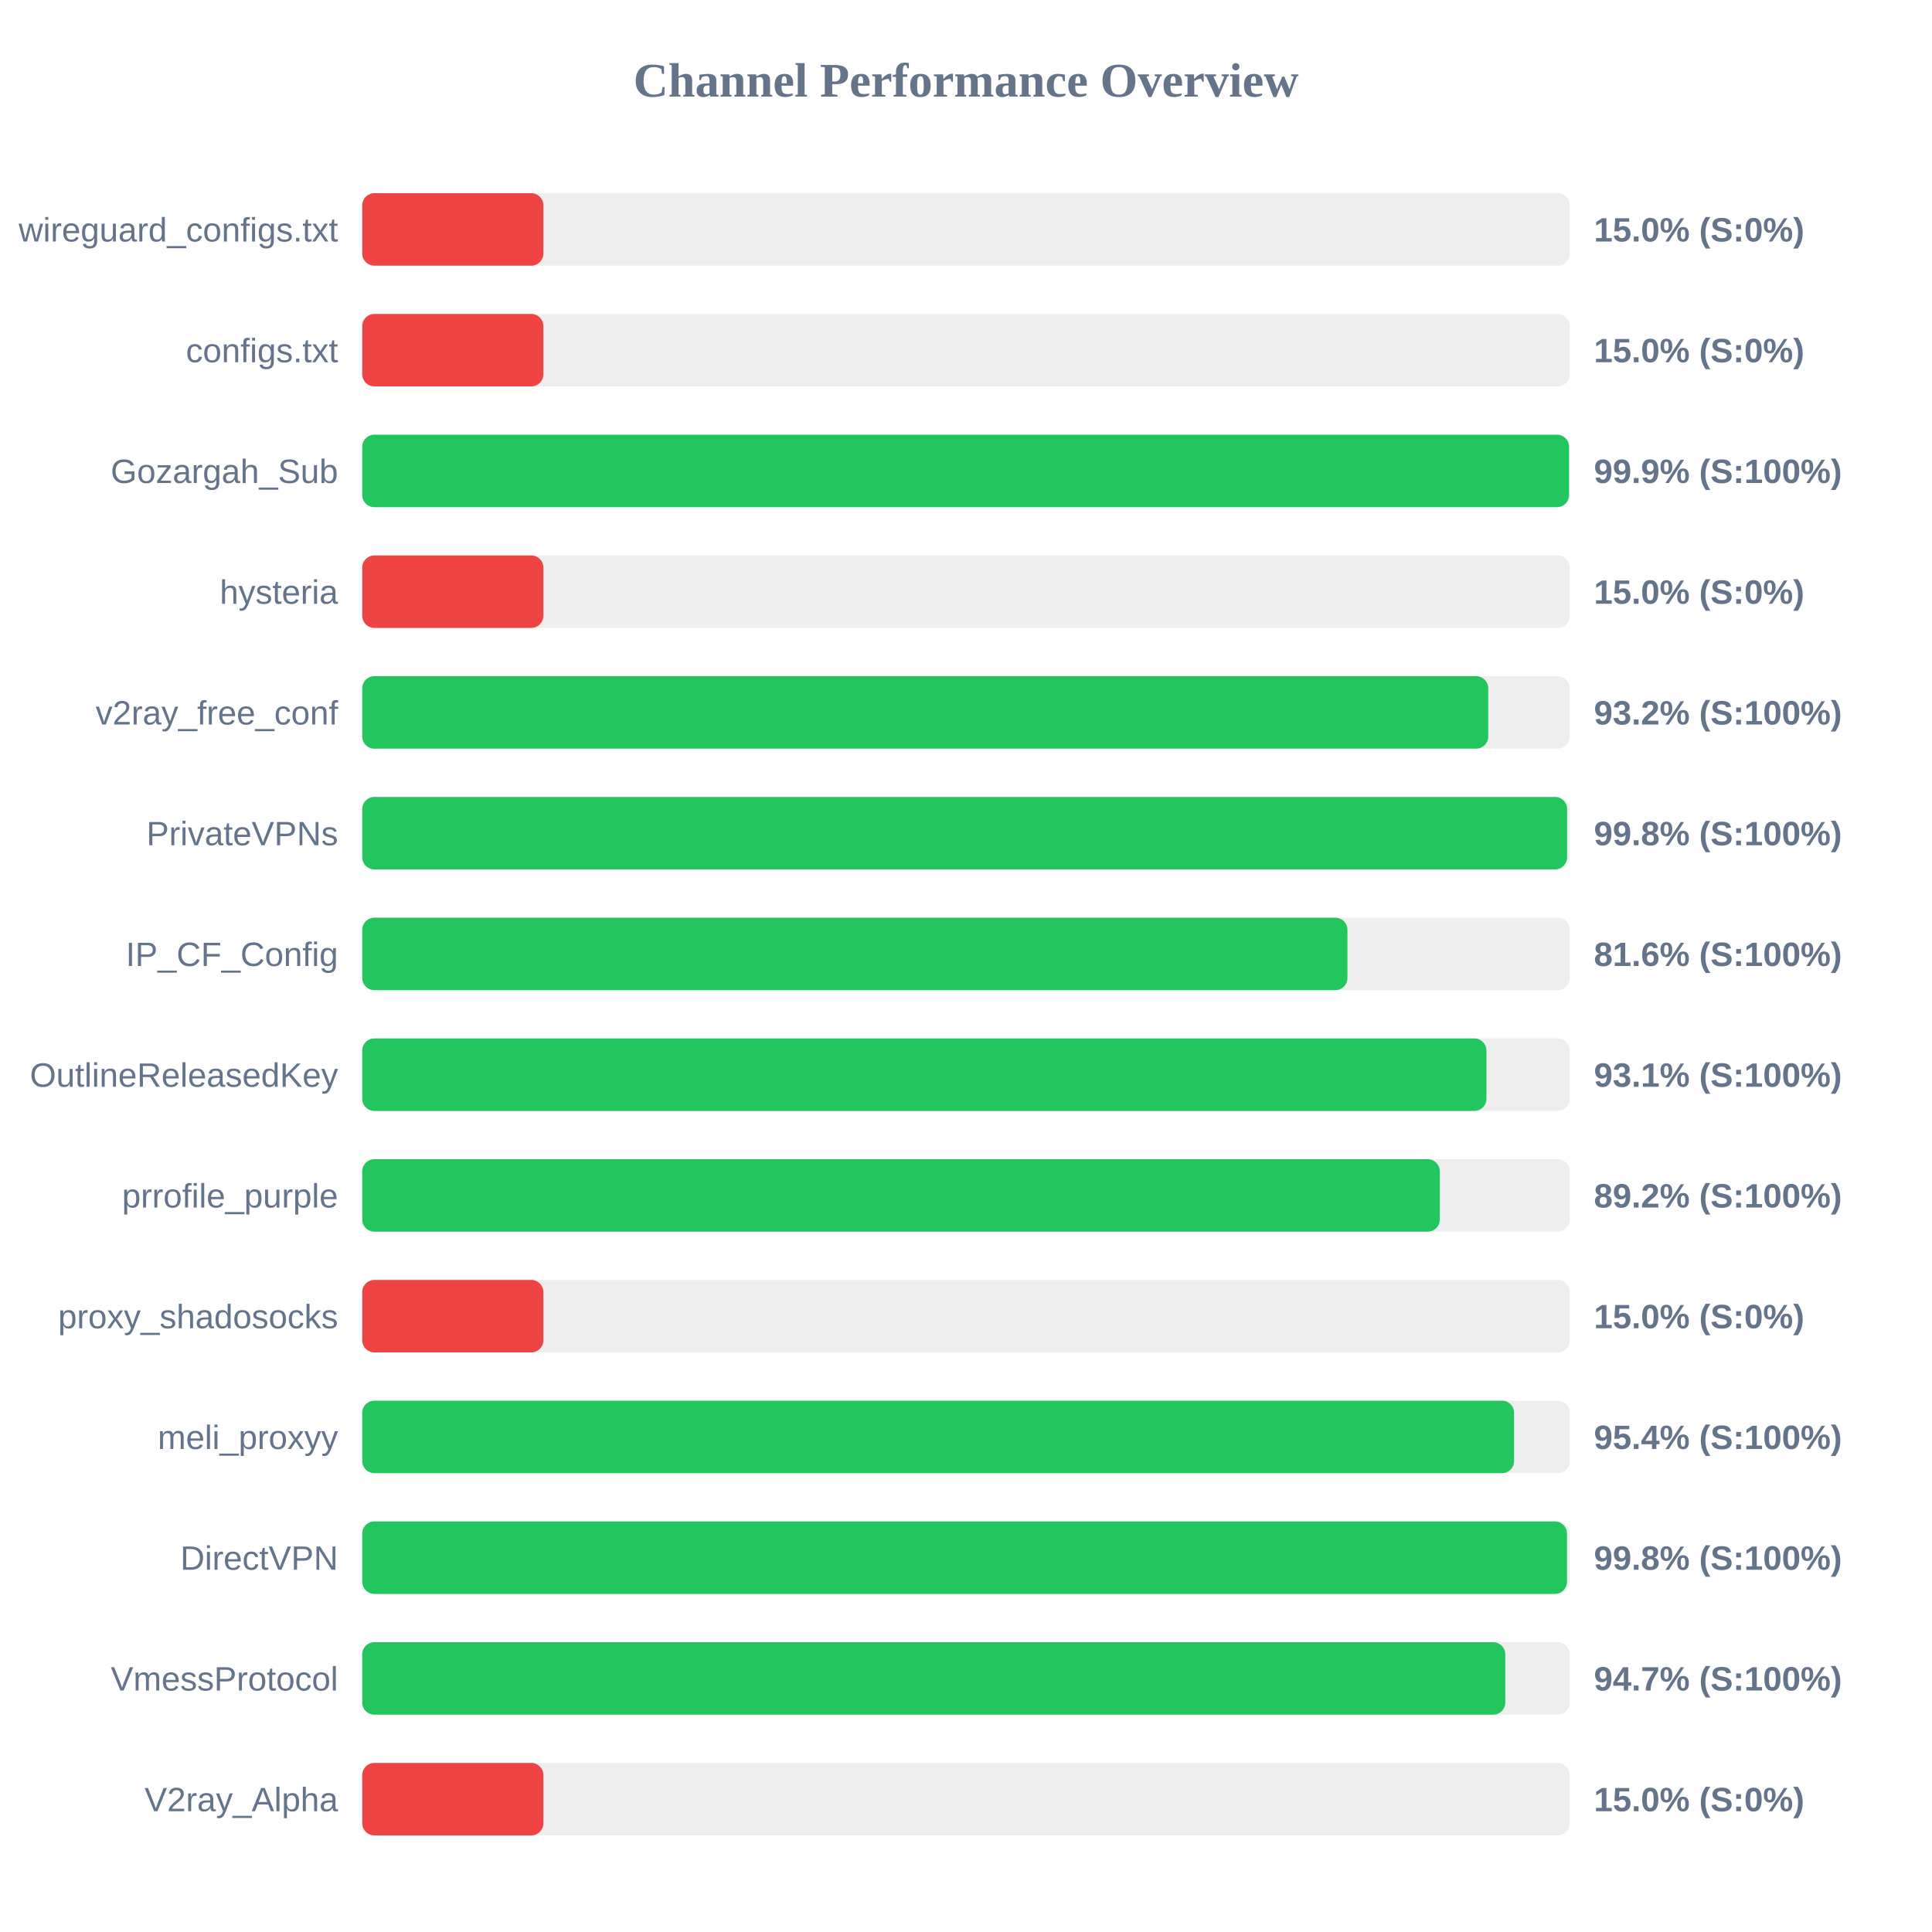
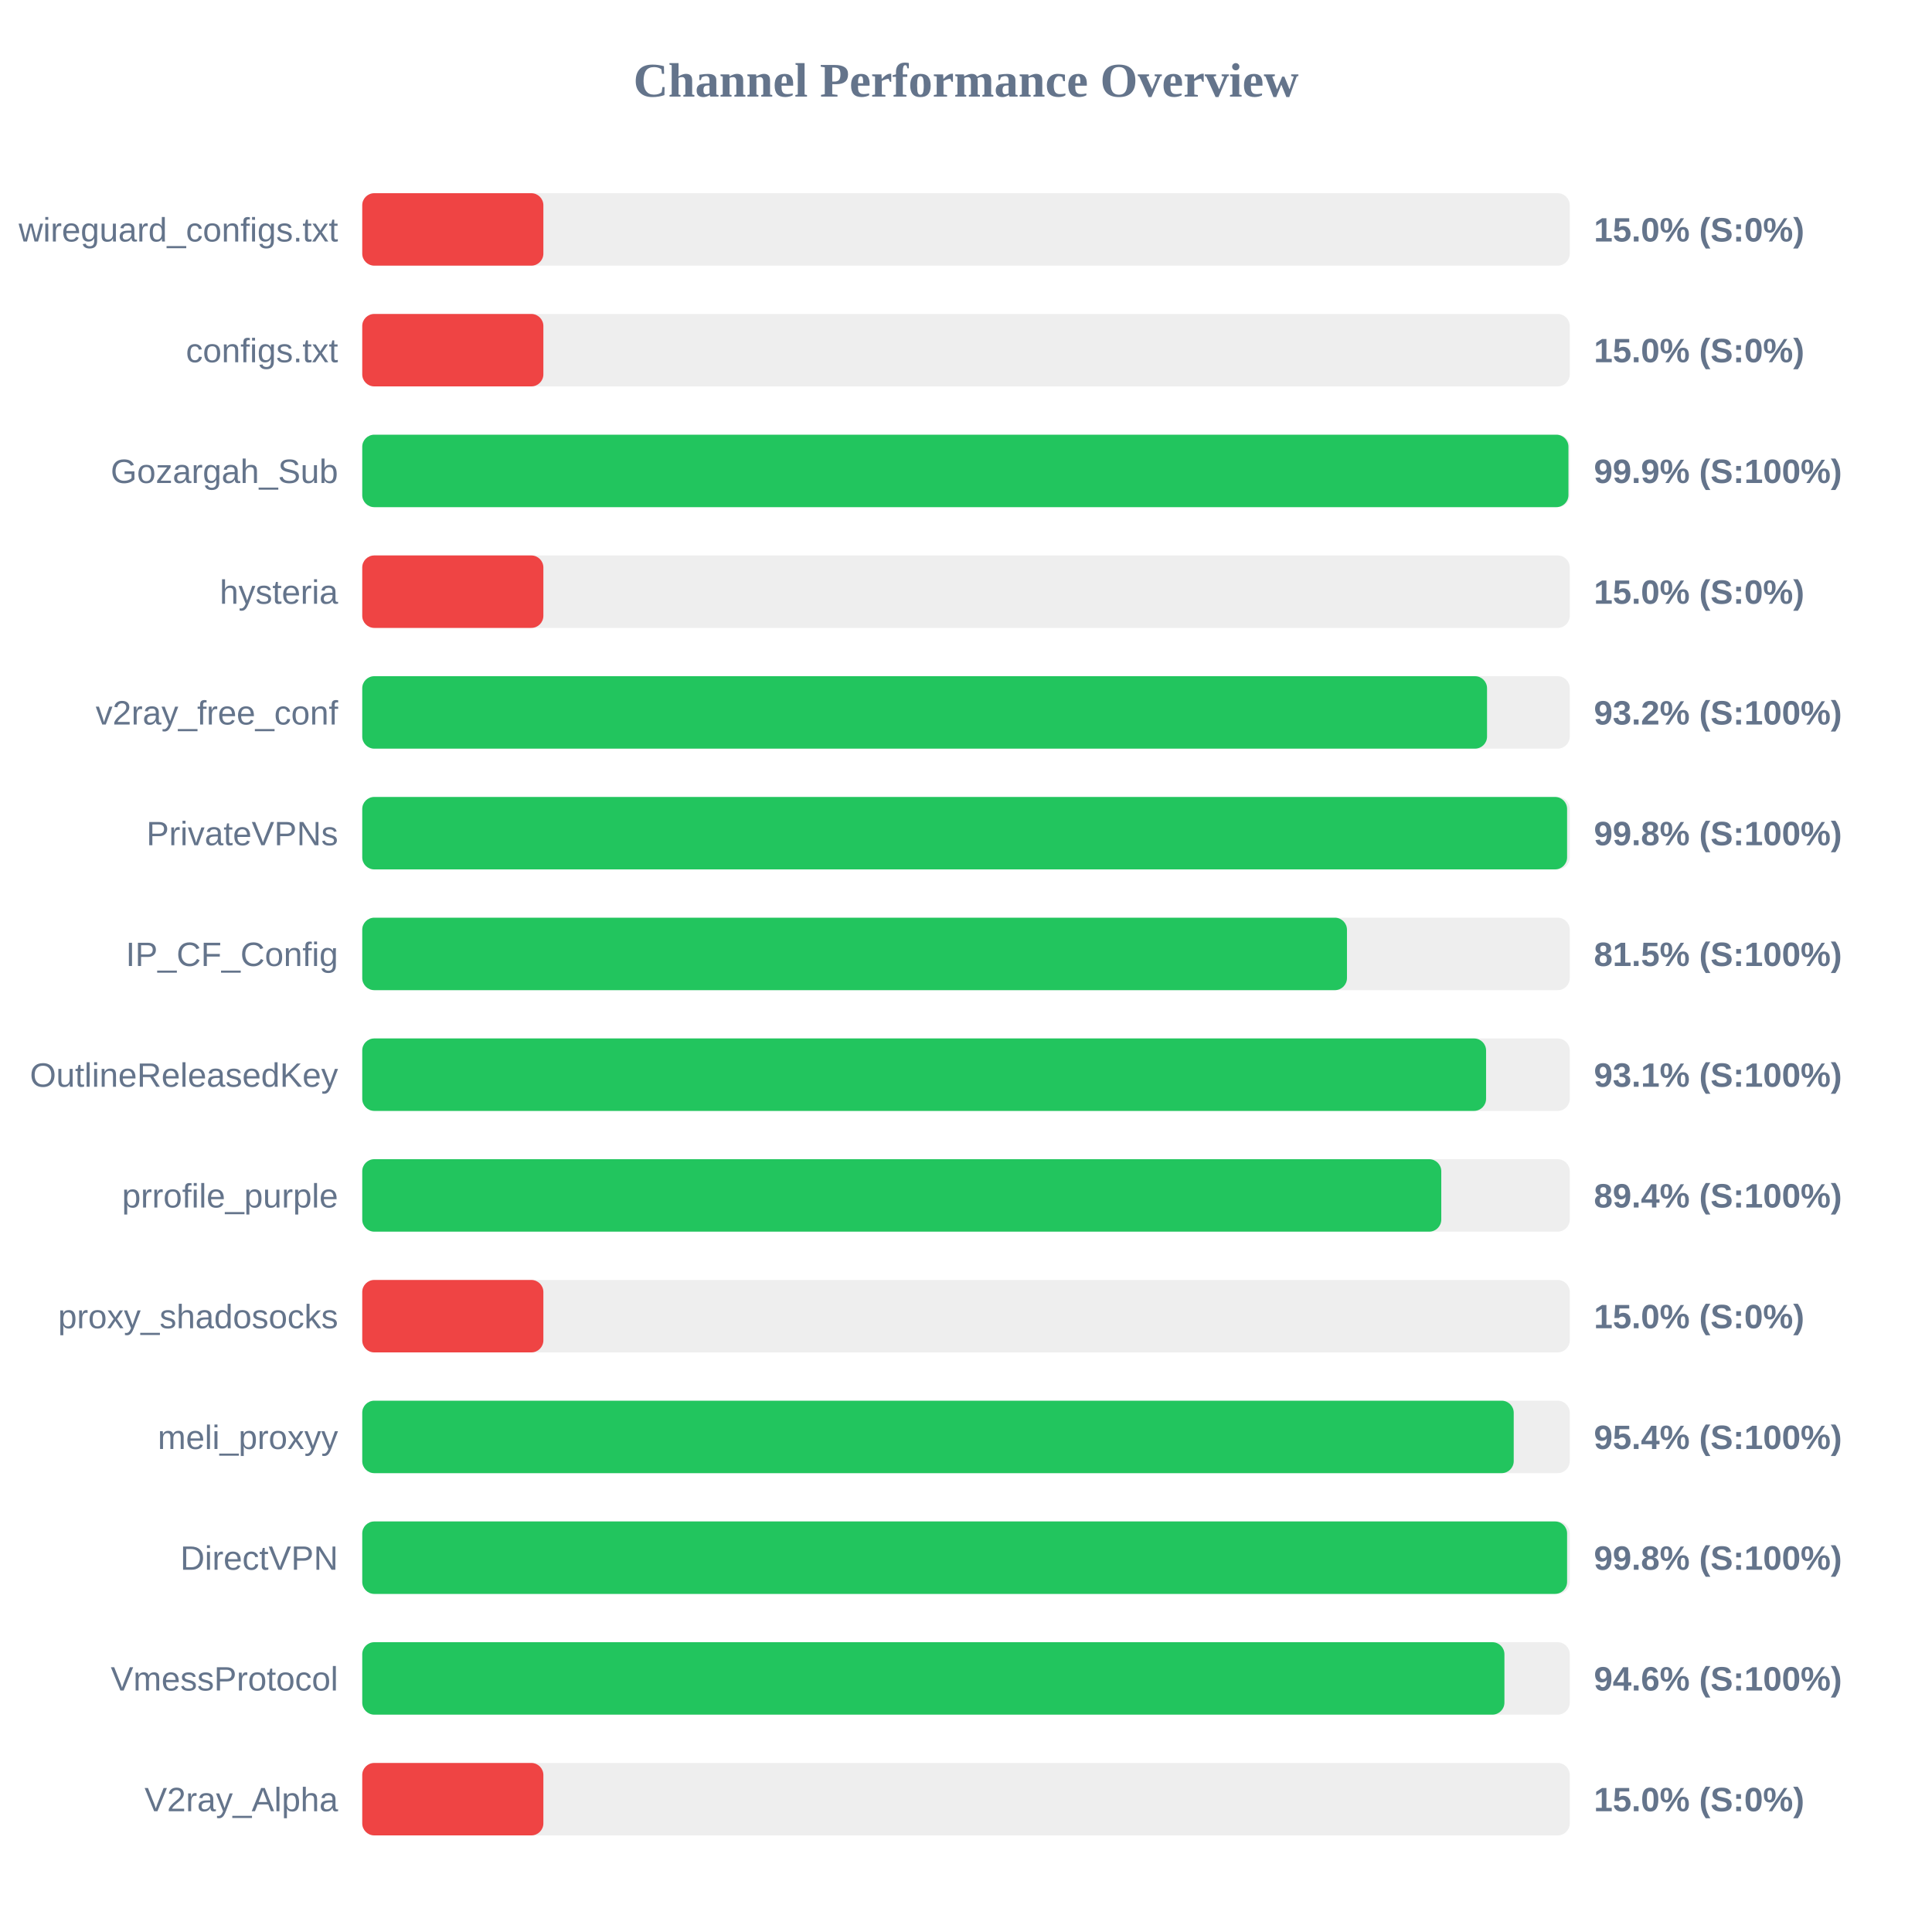
<svg xmlns="http://www.w3.org/2000/svg" width="800" height="800" version="1.1">
  <style>
        .row { font: 14px Arial; fill: #64748b; }
        .score { font: bold 14px Arial; fill: #64748b; }
    </style>
  <text x="400" y="40" text-anchor="middle" font-size="20px" font-weight="bold" fill="#64748b">Channel Performance Overview</text>
  <rect x="150" y="80" width="500" height="30" fill="#eee" rx="5" />
  <rect x="150" y="80" width="75.0" height="30" fill="#ef4444" rx="5" />
  <text x="140" y="100" text-anchor="end" class="row">wireguard_configs.txt</text>
  <text x="660" y="100" text-anchor="start" class="score">15.0% (S:0%)</text>
  <rect x="150" y="130" width="500" height="30" fill="#eee" rx="5" />
  <rect x="150" y="130" width="75.0" height="30" fill="#ef4444" rx="5" />
  <text x="140" y="150" text-anchor="end" class="row">configs.txt</text>
  <text x="660" y="150" text-anchor="start" class="score">15.0% (S:0%)</text>
  <rect x="150" y="180" width="500" height="30" fill="#eee" rx="5" />
-   <rect x="150" y="180" width="499.7" height="30" fill="#22c55e" rx="5" />
+   <rect x="150" y="180" width="499.45" height="30" fill="#22c55e" rx="5" />
  <text x="140" y="200" text-anchor="end" class="row">Gozargah_Sub</text>
  <text x="660" y="200" text-anchor="start" class="score">99.9% (S:100%)</text>
  <rect x="150" y="230" width="500" height="30" fill="#eee" rx="5" />
  <rect x="150" y="230" width="75.0" height="30" fill="#ef4444" rx="5" />
  <text x="140" y="250" text-anchor="end" class="row">hysteria</text>
  <text x="660" y="250" text-anchor="start" class="score">15.0% (S:0%)</text>
  <rect x="150" y="280" width="500" height="30" fill="#eee" rx="5" />
-   <rect x="150" y="280" width="466.25" height="30" fill="#22c55e" rx="5" />
+   <rect x="150" y="280" width="465.75" height="30" fill="#22c55e" rx="5" />
  <text x="140" y="300" text-anchor="end" class="row">v2ray_free_conf</text>
  <text x="660" y="300" text-anchor="start" class="score">93.2% (S:100%)</text>
  <rect x="150" y="330" width="500" height="30" fill="#eee" rx="5" />
  <rect x="150" y="330" width="498.9" height="30" fill="#22c55e" rx="5" />
  <text x="140" y="350" text-anchor="end" class="row">PrivateVPNs</text>
  <text x="660" y="350" text-anchor="start" class="score">99.8% (S:100%)</text>
  <rect x="150" y="380" width="500" height="30" fill="#eee" rx="5" />
-   <rect x="150" y="380" width="407.95" height="30" fill="#22c55e" rx="5" />
+   <rect x="150" y="380" width="407.75" height="30" fill="#22c55e" rx="5" />
  <text x="140" y="400" text-anchor="end" class="row">IP_CF_Config</text>
-   <text x="660" y="400" text-anchor="start" class="score">81.6% (S:100%)</text>
+   <text x="660" y="400" text-anchor="start" class="score">81.5% (S:100%)</text>
  <rect x="150" y="430" width="500" height="30" fill="#eee" rx="5" />
-   <rect x="150" y="430" width="465.5" height="30" fill="#22c55e" rx="5" />
+   <rect x="150" y="430" width="465.35" height="30" fill="#22c55e" rx="5" />
  <text x="140" y="450" text-anchor="end" class="row">OutlineReleasedKey</text>
  <text x="660" y="450" text-anchor="start" class="score">93.1% (S:100%)</text>
  <rect x="150" y="480" width="500" height="30" fill="#eee" rx="5" />
-   <rect x="150" y="480" width="446.2" height="30" fill="#22c55e" rx="5" />
+   <rect x="150" y="480" width="446.8" height="30" fill="#22c55e" rx="5" />
  <text x="140" y="500" text-anchor="end" class="row">prrofile_purple</text>
-   <text x="660" y="500" text-anchor="start" class="score">89.2% (S:100%)</text>
+   <text x="660" y="500" text-anchor="start" class="score">89.4% (S:100%)</text>
  <rect x="150" y="530" width="500" height="30" fill="#eee" rx="5" />
  <rect x="150" y="530" width="75.0" height="30" fill="#ef4444" rx="5" />
  <text x="140" y="550" text-anchor="end" class="row">proxy_shadosocks</text>
  <text x="660" y="550" text-anchor="start" class="score">15.0% (S:0%)</text>
  <rect x="150" y="580" width="500" height="30" fill="#eee" rx="5" />
-   <rect x="150" y="580" width="476.95" height="30" fill="#22c55e" rx="5" />
+   <rect x="150" y="580" width="476.8" height="30" fill="#22c55e" rx="5" />
  <text x="140" y="600" text-anchor="end" class="row">meli_proxyy</text>
  <text x="660" y="600" text-anchor="start" class="score">95.4% (S:100%)</text>
  <rect x="150" y="630" width="500" height="30" fill="#eee" rx="5" />
-   <rect x="150" y="630" width="498.85" height="30" fill="#22c55e" rx="5" />
+   <rect x="150" y="630" width="498.9" height="30" fill="#22c55e" rx="5" />
  <text x="140" y="650" text-anchor="end" class="row">DirectVPN</text>
  <text x="660" y="650" text-anchor="start" class="score">99.8% (S:100%)</text>
  <rect x="150" y="680" width="500" height="30" fill="#eee" rx="5" />
-   <rect x="150" y="680" width="473.3" height="30" fill="#22c55e" rx="5" />
+   <rect x="150" y="680" width="472.95" height="30" fill="#22c55e" rx="5" />
  <text x="140" y="700" text-anchor="end" class="row">VmessProtocol</text>
-   <text x="660" y="700" text-anchor="start" class="score">94.7% (S:100%)</text>
+   <text x="660" y="700" text-anchor="start" class="score">94.6% (S:100%)</text>
  <rect x="150" y="730" width="500" height="30" fill="#eee" rx="5" />
  <rect x="150" y="730" width="75.0" height="30" fill="#ef4444" rx="5" />
  <text x="140" y="750" text-anchor="end" class="row">V2ray_Alpha</text>
  <text x="660" y="750" text-anchor="start" class="score">15.0% (S:0%)</text>
</svg>
